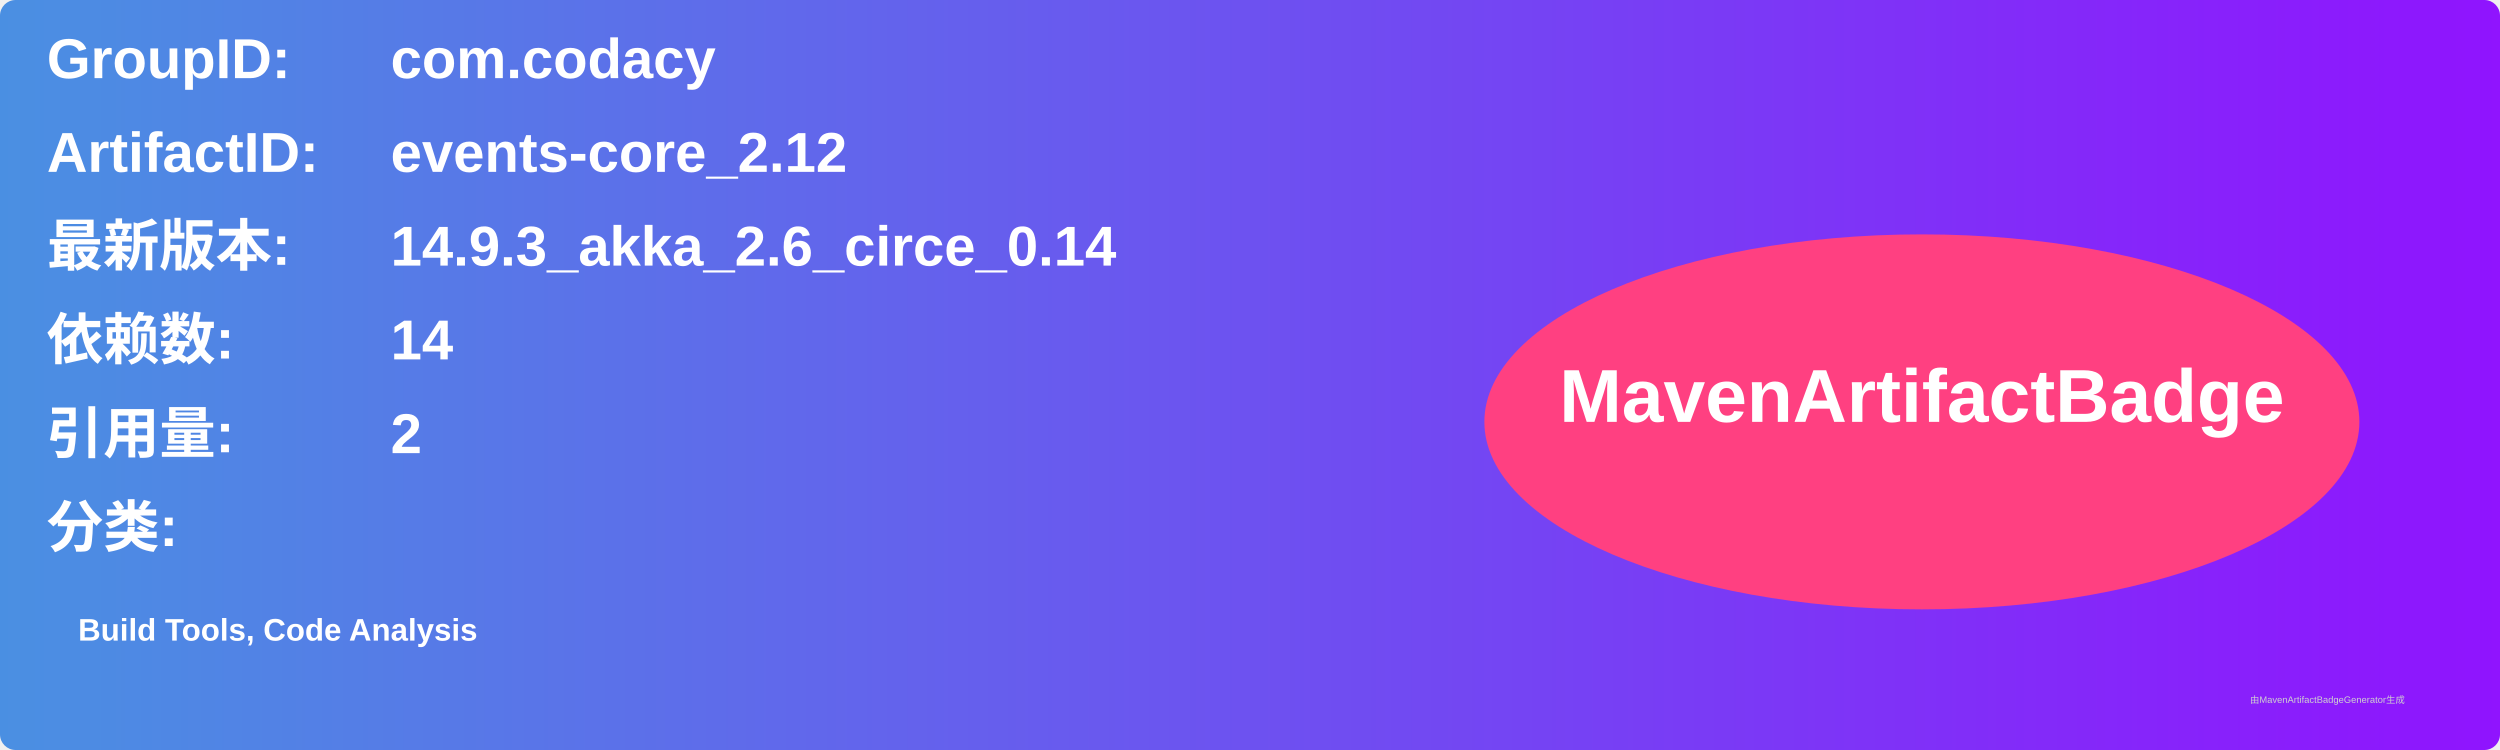
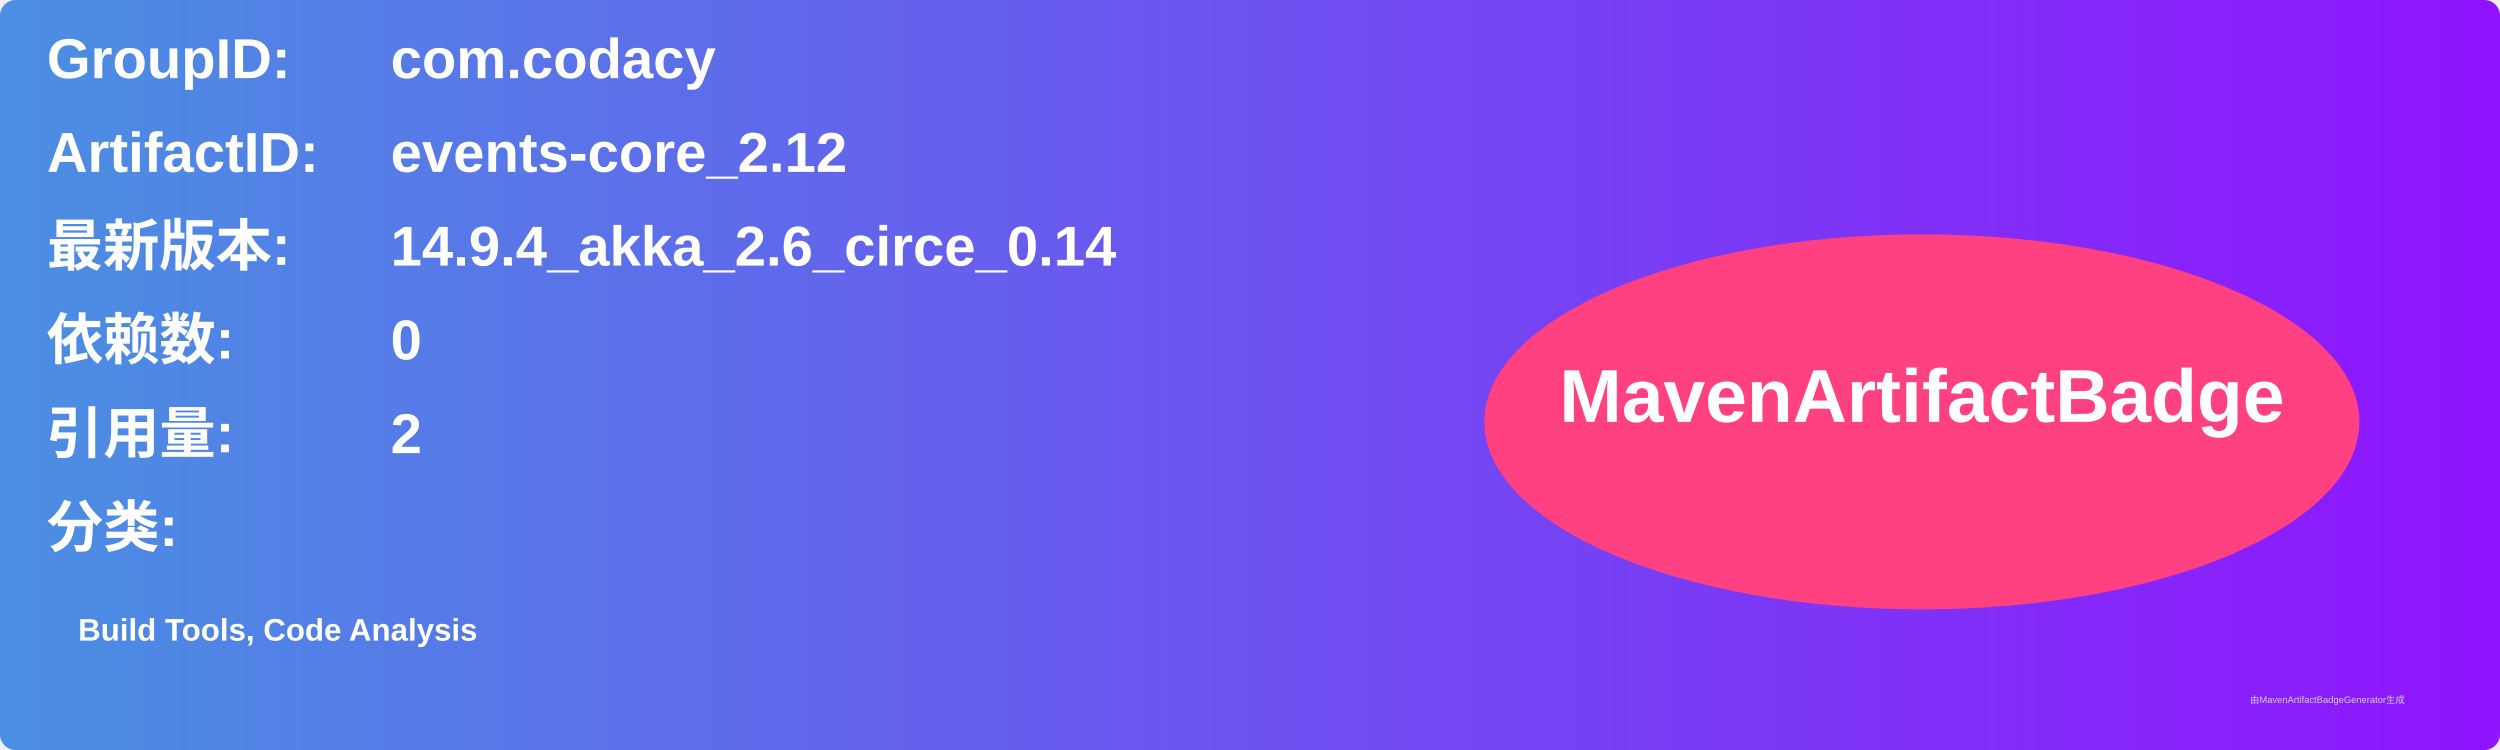
<svg xmlns="http://www.w3.org/2000/svg" width="800" height="240" viewBox="0 0 800 240">
  <linearGradient id="grad" x1="0%" y1="0%" x2="100%" y2="0%">
    <stop offset="0%" stop-color="#4a90e2" />
    <stop offset="100%" stop-color="#9013fe" />
  </linearGradient>
  <rect width="100%" height="100%" rx="5" ry="5" fill="url(#grad)" />
  <g transform="translate(15, 15)">
    <text x="0" y="10" font-family="Arial" font-size="18" fill="white" font-weight="bold" width="260">GroupID:</text>
    <text x="110" y="10" font-family="Arial" font-size="18" fill="white" font-weight="bold" width="460">com.codacy</text>
    <text x="0" y="40" font-family="Arial" font-size="18" fill="white" font-weight="bold" width="260">ArtifactID:</text>
    <text x="110" y="40" font-family="Arial" font-size="18" fill="white" font-weight="bold" width="460">events-core_2.12</text>
    <text x="0" y="70" font-family="Arial" font-size="18" fill="white" font-weight="bold">最新版本:</text>
    <text x="110" y="70" font-family="Arial" font-size="18" fill="white" font-weight="bold">
-       <tspan font-weight="bold">14.9.3_akka_2.6_circe_0.14</tspan>
+       <tspan font-weight="bold">14.9.4_akka_2.6_circe_0.14</tspan>
    </text>
    <text x="0" y="100" font-family="Arial" font-size="18" fill="white" font-weight="bold">依赖数: </text>
    <text x="110" y="100" font-family="Arial" font-size="18" fill="white">
-       <tspan font-weight="bold">14</tspan>
+       <tspan font-weight="bold">0</tspan>
    </text>
    <text x="0" y="130" font-family="Arial" font-size="18" fill="white" font-weight="bold">引用量: </text>
    <text x="110" y="130" font-family="Arial" font-size="18" fill="white">
      <tspan font-weight="bold">2</tspan>
    </text>
    <text x="0" y="160" font-family="Arial" font-size="18" fill="white" font-weight="bold">分类:</text>
    <text x="10" y="190" font-family="Arial" font-size="10" fill="white">
      <tspan font-weight="bold">Build Tools, Code Analysis</tspan>
    </text>
    <ellipse cx="600" cy="120" rx="140" ry="60" fill="#ff4081" />
    <text x="600" y="120" text-anchor="middle" font-family="Arial" font-size="24" fill="white" font-weight="bold">MavenArtifactBadge</text>
  </g>
  <text x="720" y="225" font-family="Arial" font-size="3" fill="#d0d0d0">由MavenArtifactBadgeGenerator生成</text>
</svg>
